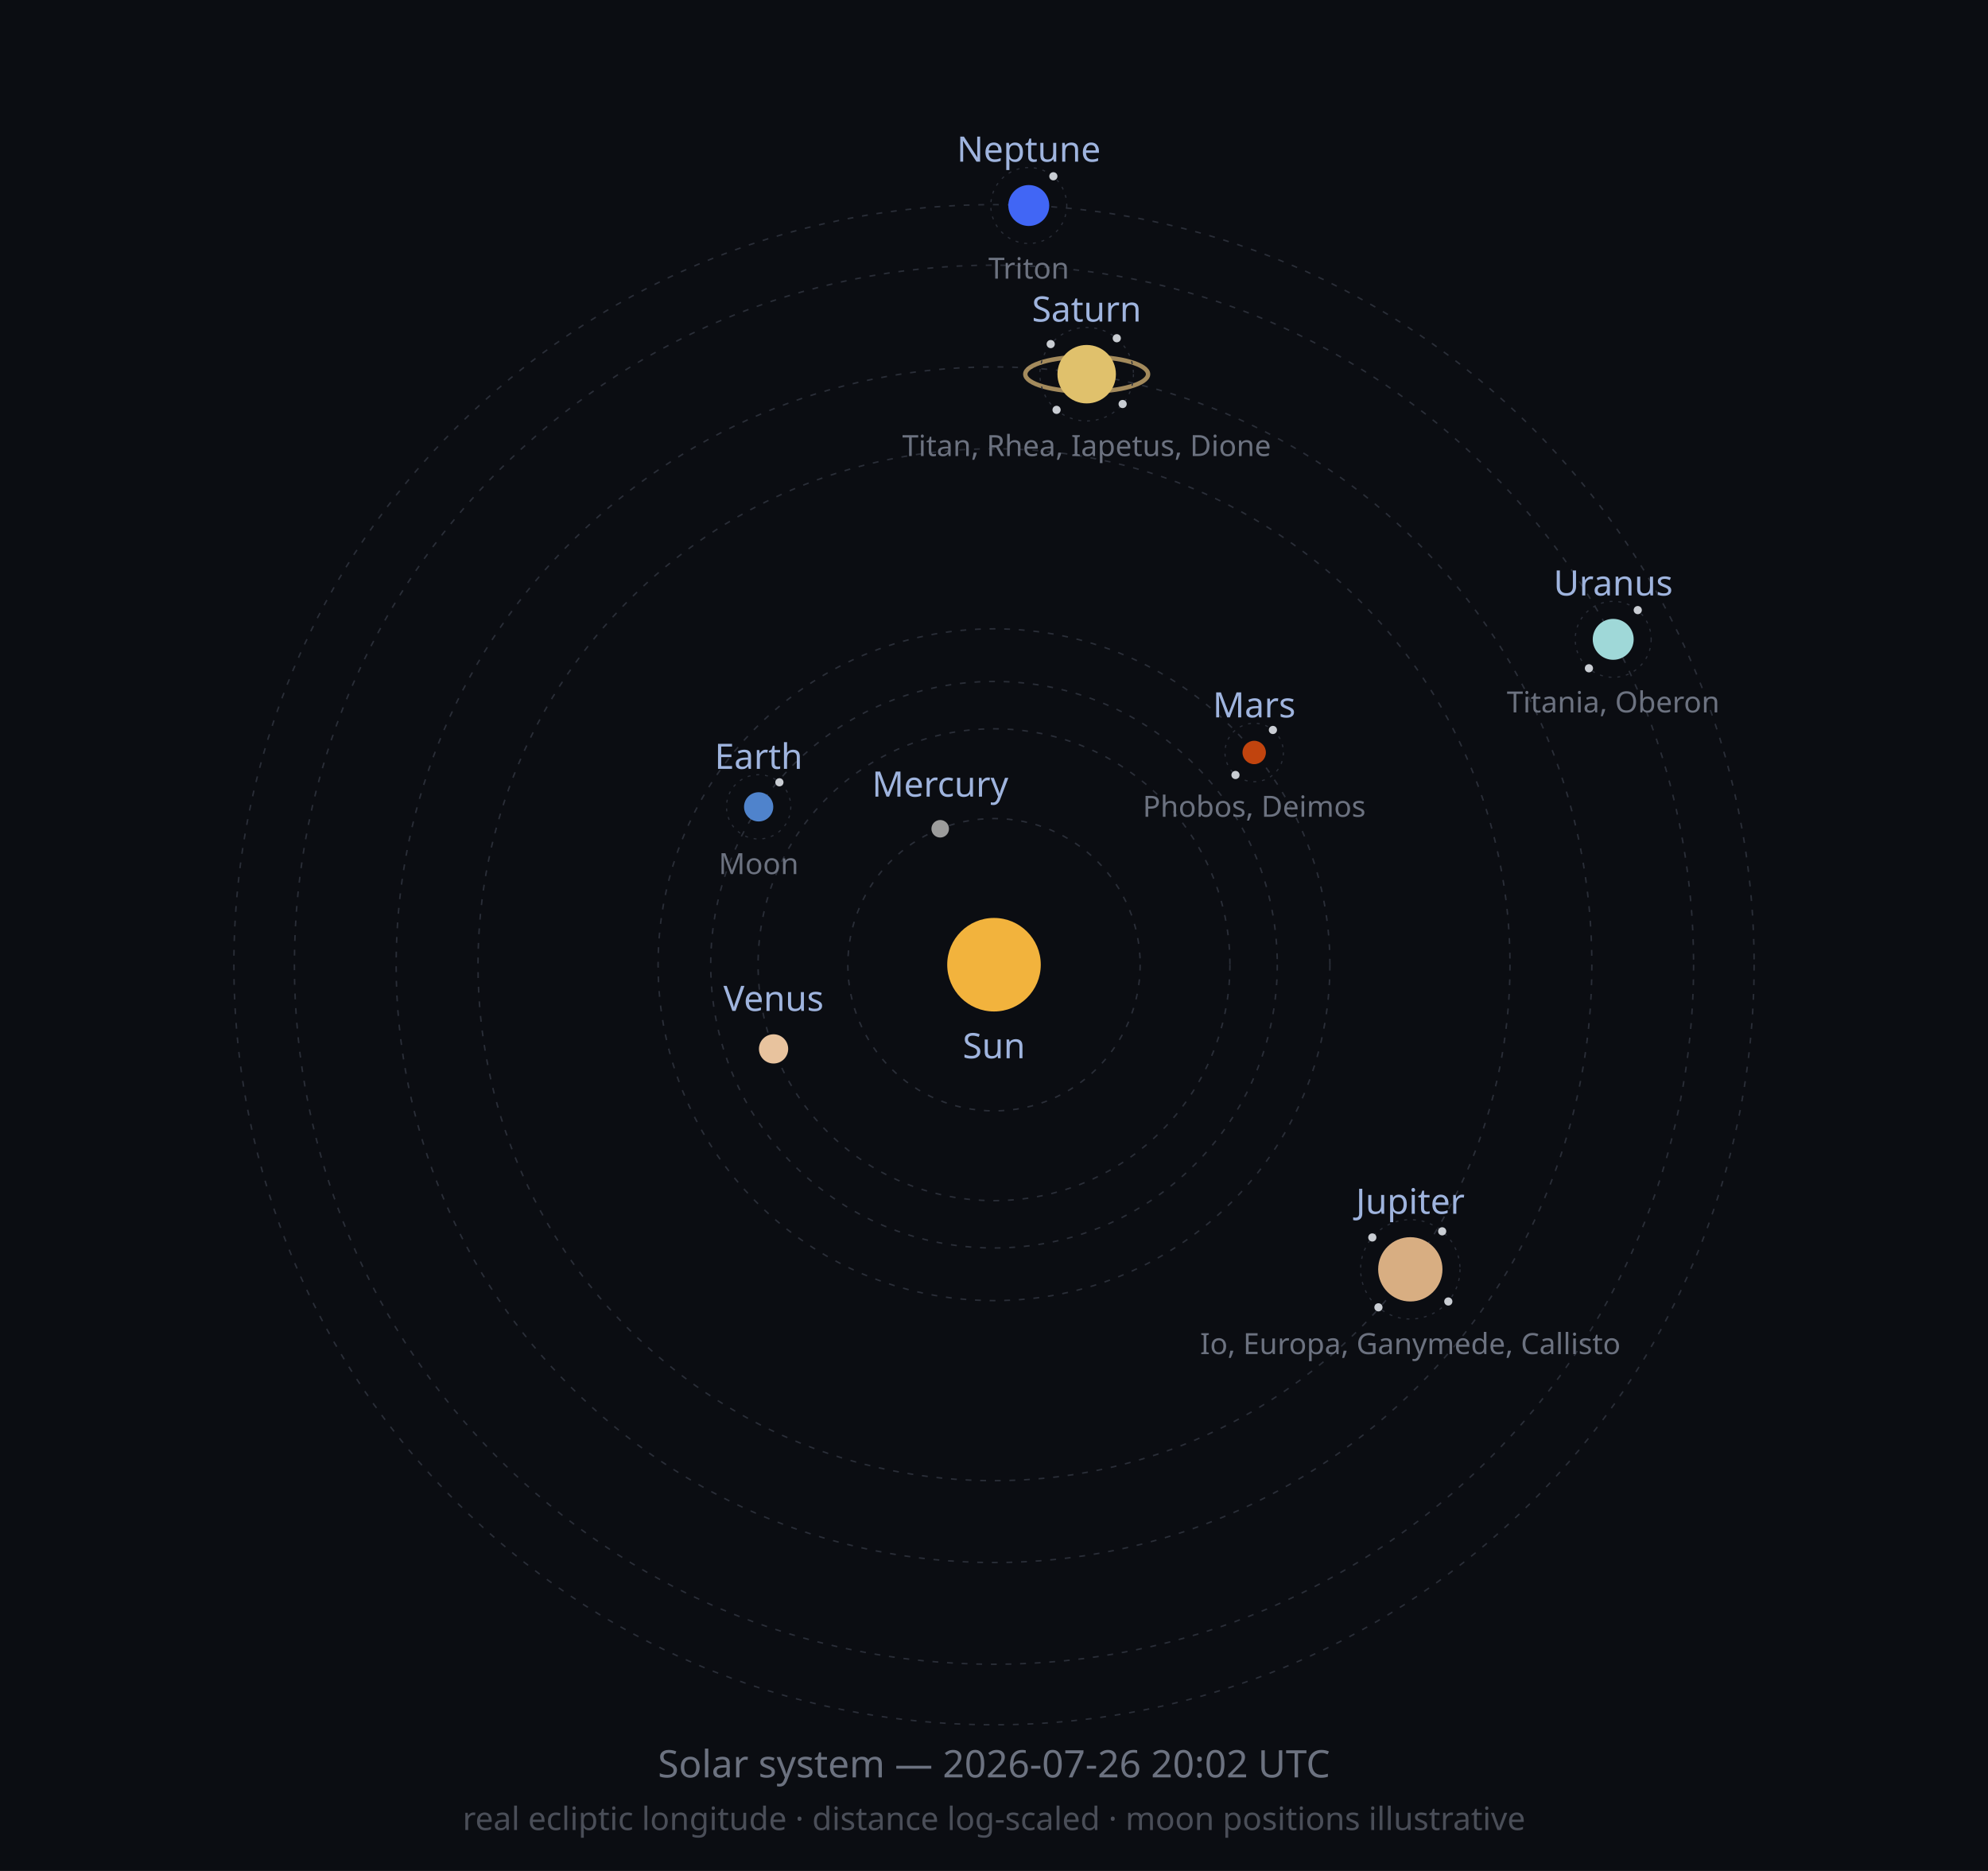
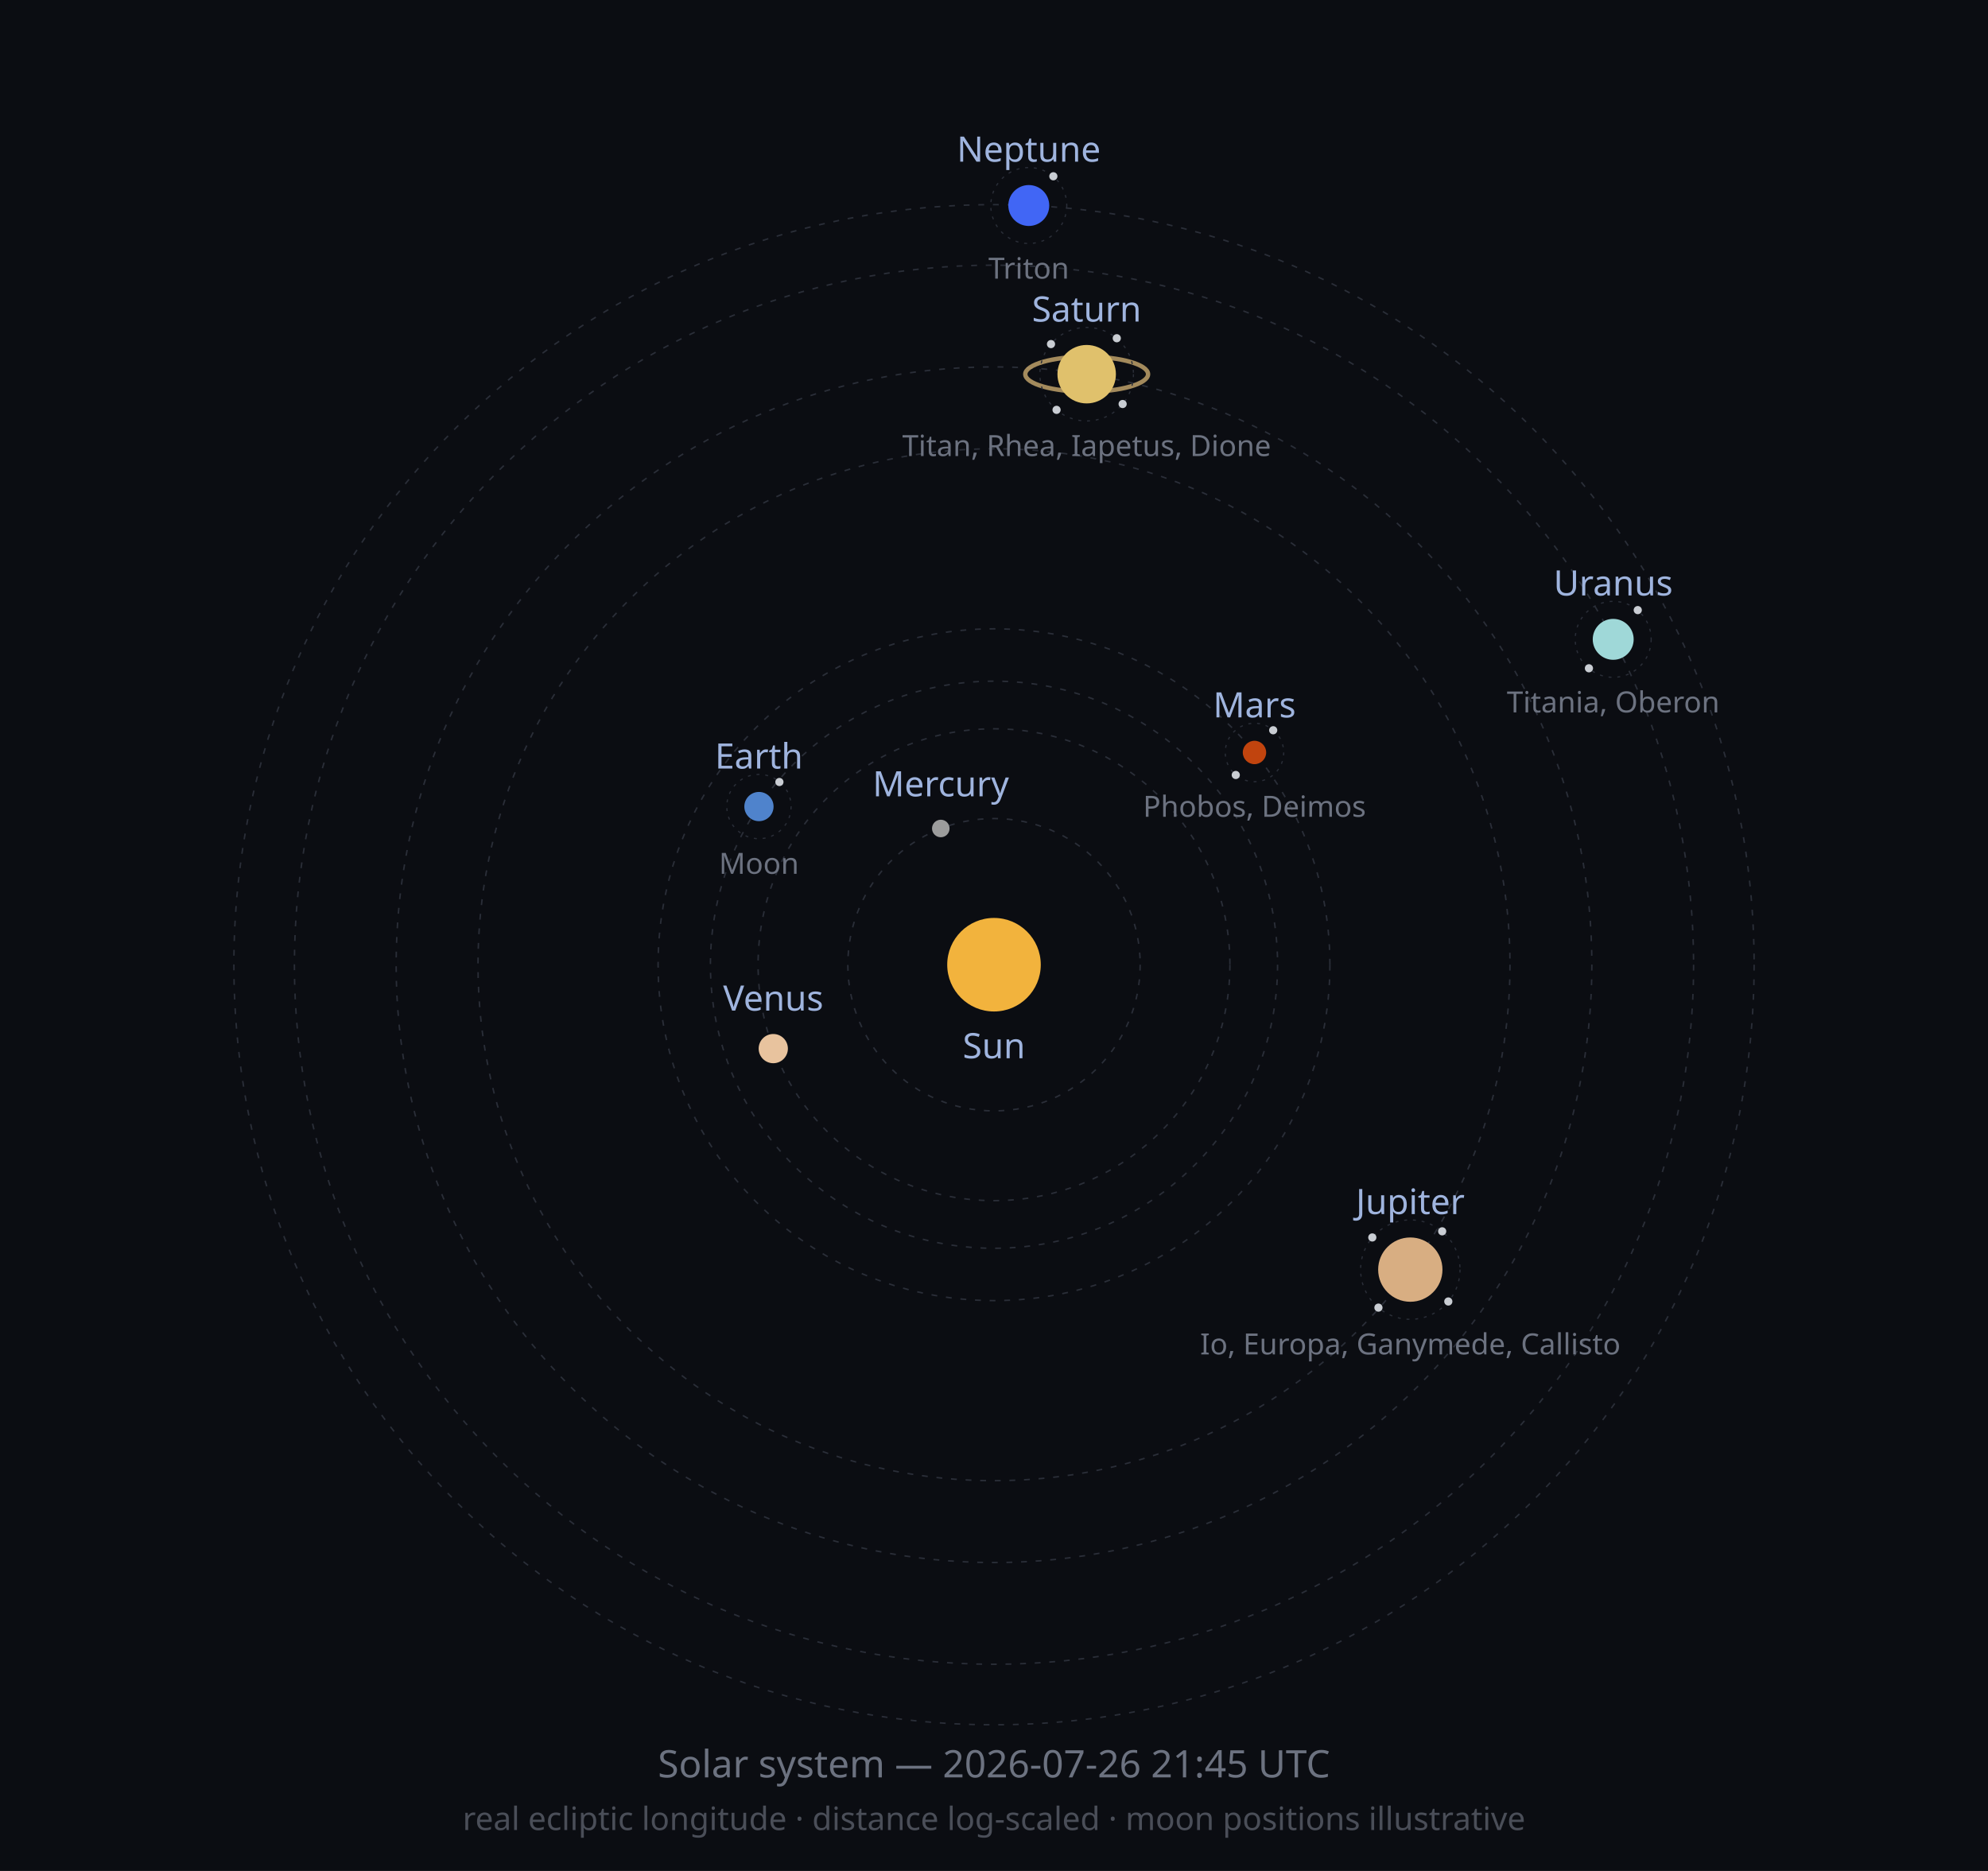
<svg xmlns="http://www.w3.org/2000/svg" width="680" height="640" viewBox="0 0 680 640" role="img">
  <defs>
    <marker id="arrow" viewBox="0 0 10 10" refX="8" refY="5" markerWidth="6" markerHeight="6" orient="auto-start-reverse">
      <path d="M2 1L8 5L2 9" fill="none" stroke="context-stroke" stroke-width="1.5" stroke-linecap="round" stroke-linejoin="round" />
    </marker>
  </defs>
  <style>
  .orbit { fill: none; stroke: #2A2E38; stroke-width: 0.5; stroke-dasharray: 2 3; }
  .moonorbit { fill: none; stroke: #2A2E38; stroke-width: 0.4; stroke-dasharray: 1 2; }
  .lbl { font-family: sans-serif; font-size: 12px; fill: #9FB4DE; }
  .moonlbl { font-family: sans-serif; font-size: 10px; fill: #6C7280; }
</style>
  <rect width="680" height="640" fill="#0B0D12" />
  <circle class="orbit" cx="340" cy="330" r="50.0" />
  <circle class="orbit" cx="340" cy="330" r="80.7" />
-   <circle class="orbit" cx="340" cy="330" r="96.9" />
+   <circle class="orbit" cx="340" cy="330" r="97.0" />
  <circle class="orbit" cx="340" cy="330" r="114.9" />
  <circle class="orbit" cx="340" cy="330" r="176.5" />
  <circle class="orbit" cx="340" cy="330" r="204.5" />
  <circle class="orbit" cx="340" cy="330" r="239.3" />
  <circle class="orbit" cx="340" cy="330" r="260.0" />
  <circle cx="340" cy="330" r="16" fill="#F2B33D" />
  <text class="lbl" x="340" y="362" text-anchor="middle">Sun</text>
-   <circle cx="321.6" cy="283.5" r="3" fill="#9C9C9C" />
-   <text class="lbl" x="321.6" y="272.5" text-anchor="middle">Mercury</text>
-   <circle cx="264.6" cy="358.8" r="5" fill="#E8C39E" />
-   <text class="lbl" x="264.6" y="345.8" text-anchor="middle">Venus</text>
-   <circle cx="259.5" cy="276.0" r="5" fill="#4F83CC" />
-   <circle class="moonorbit" cx="259.5" cy="276.0" r="11" />
-   <circle cx="266.6" cy="267.6" r="1.4" fill="#C9CDD3" />
-   <text class="moonlbl" x="259.5" y="299.0" text-anchor="middle">Moon</text>
-   <text class="lbl" x="259.5" y="263.0" text-anchor="middle">Earth</text>
-   <circle cx="429.0" cy="257.4" r="4" fill="#C1440E" />
-   <circle class="moonorbit" cx="429.0" cy="257.4" r="10" />
-   <circle cx="435.4" cy="249.7" r="1.4" fill="#C9CDD3" />
-   <circle cx="422.6" cy="265.1" r="1.4" fill="#C9CDD3" />
-   <text class="moonlbl" x="429.0" y="279.4" text-anchor="middle">Phobos, Deimos</text>
-   <text class="lbl" x="429.0" y="245.4" text-anchor="middle">Mars</text>
-   <circle cx="482.4" cy="434.2" r="11" fill="#D8AE82" />
-   <circle class="moonorbit" cx="482.4" cy="434.2" r="17" />
+   <circle cx="321.8" cy="283.4" r="3" fill="#9C9C9C" />
+   <text class="lbl" x="321.8" y="272.4" text-anchor="middle">Mercury</text>
+   <circle cx="264.5" cy="358.7" r="5" fill="#E8C39E" />
+   <text class="lbl" x="264.5" y="345.7" text-anchor="middle">Venus</text>
+   <circle cx="259.6" cy="275.9" r="5" fill="#4F83CC" />
+   <circle class="moonorbit" cx="259.6" cy="275.9" r="11" />
+   <circle cx="266.6" cy="267.5" r="1.4" fill="#C9CDD3" />
+   <text class="moonlbl" x="259.6" y="298.9" text-anchor="middle">Moon</text>
+   <text class="lbl" x="259.6" y="262.9" text-anchor="middle">Earth</text>
+   <circle cx="429.1" cy="257.4" r="4" fill="#C1440E" />
+   <circle class="moonorbit" cx="429.1" cy="257.4" r="10" />
+   <circle cx="435.5" cy="249.8" r="1.4" fill="#C9CDD3" />
+   <circle cx="422.7" cy="265.1" r="1.4" fill="#C9CDD3" />
+   <text class="moonlbl" x="429.1" y="279.4" text-anchor="middle">Phobos, Deimos</text>
+   <text class="lbl" x="429.1" y="245.4" text-anchor="middle">Mars</text>
+   <circle cx="482.4" cy="434.3" r="11" fill="#D8AE82" />
+   <circle class="moonorbit" cx="482.4" cy="434.3" r="17" />
  <circle cx="493.3" cy="421.2" r="1.4" fill="#C9CDD3" />
  <circle cx="495.4" cy="445.2" r="1.4" fill="#C9CDD3" />
-   <circle cx="471.5" cy="447.2" r="1.4" fill="#C9CDD3" />
+   <circle cx="471.5" cy="447.3" r="1.4" fill="#C9CDD3" />
  <circle cx="469.4" cy="423.3" r="1.4" fill="#C9CDD3" />
-   <text class="moonlbl" x="482.4" y="463.2" text-anchor="middle">Io, Europa, Ganymede, Callisto</text>
-   <text class="lbl" x="482.4" y="415.2" text-anchor="middle">Jupiter</text>
+   <text class="moonlbl" x="482.4" y="463.3" text-anchor="middle">Io, Europa, Ganymede, Callisto</text>
+   <text class="lbl" x="482.4" y="415.3" text-anchor="middle">Jupiter</text>
  <ellipse cx="371.7" cy="128.0" rx="21.0" ry="6.0" fill="none" stroke="#C9A96E" stroke-width="1.5" opacity="0.8" />
  <circle cx="371.7" cy="128.0" r="10" fill="#E0C16C" />
  <circle class="moonorbit" cx="371.7" cy="128.0" r="16" />
  <circle cx="382.0" cy="115.7" r="1.4" fill="#C9CDD3" />
  <circle cx="384.0" cy="138.2" r="1.4" fill="#C9CDD3" />
  <circle cx="361.4" cy="140.2" r="1.4" fill="#C9CDD3" />
-   <circle cx="359.4" cy="117.7" r="1.4" fill="#C9CDD3" />
+   <circle cx="359.5" cy="117.7" r="1.4" fill="#C9CDD3" />
  <text class="moonlbl" x="371.7" y="156.0" text-anchor="middle">Titan, Rhea, Iapetus, Dione</text>
  <text class="lbl" x="371.7" y="110.0" text-anchor="middle">Saturn</text>
  <circle cx="551.8" cy="218.7" r="7" fill="#9FD8D8" />
  <circle class="moonorbit" cx="551.8" cy="218.7" r="13" />
  <circle cx="560.2" cy="208.7" r="1.4" fill="#C9CDD3" />
  <circle cx="543.5" cy="228.6" r="1.4" fill="#C9CDD3" />
  <text class="moonlbl" x="551.8" y="243.7" text-anchor="middle">Titania, Oberon</text>
  <text class="lbl" x="551.8" y="203.7" text-anchor="middle">Uranus</text>
  <circle cx="351.9" cy="70.3" r="7" fill="#4166F5" />
  <circle class="moonorbit" cx="351.9" cy="70.3" r="13" />
  <circle cx="360.3" cy="60.3" r="1.4" fill="#C9CDD3" />
  <text class="moonlbl" x="351.9" y="95.3" text-anchor="middle">Triton</text>
  <text class="lbl" x="351.9" y="55.3" text-anchor="middle">Neptune</text>
-   <text x="340" y="608" font-size="13" fill="#6C7280" text-anchor="middle" font-family="sans-serif">Solar system — 2026-07-26 20:02 UTC</text>
+   <text x="340" y="608" font-size="13" fill="#6C7280" text-anchor="middle" font-family="sans-serif">Solar system — 2026-07-26 21:45 UTC</text>
  <text x="340" y="626" font-size="11" fill="#4A4E58" text-anchor="middle" font-family="sans-serif">real ecliptic longitude · distance log-scaled · moon positions illustrative</text>
</svg>
